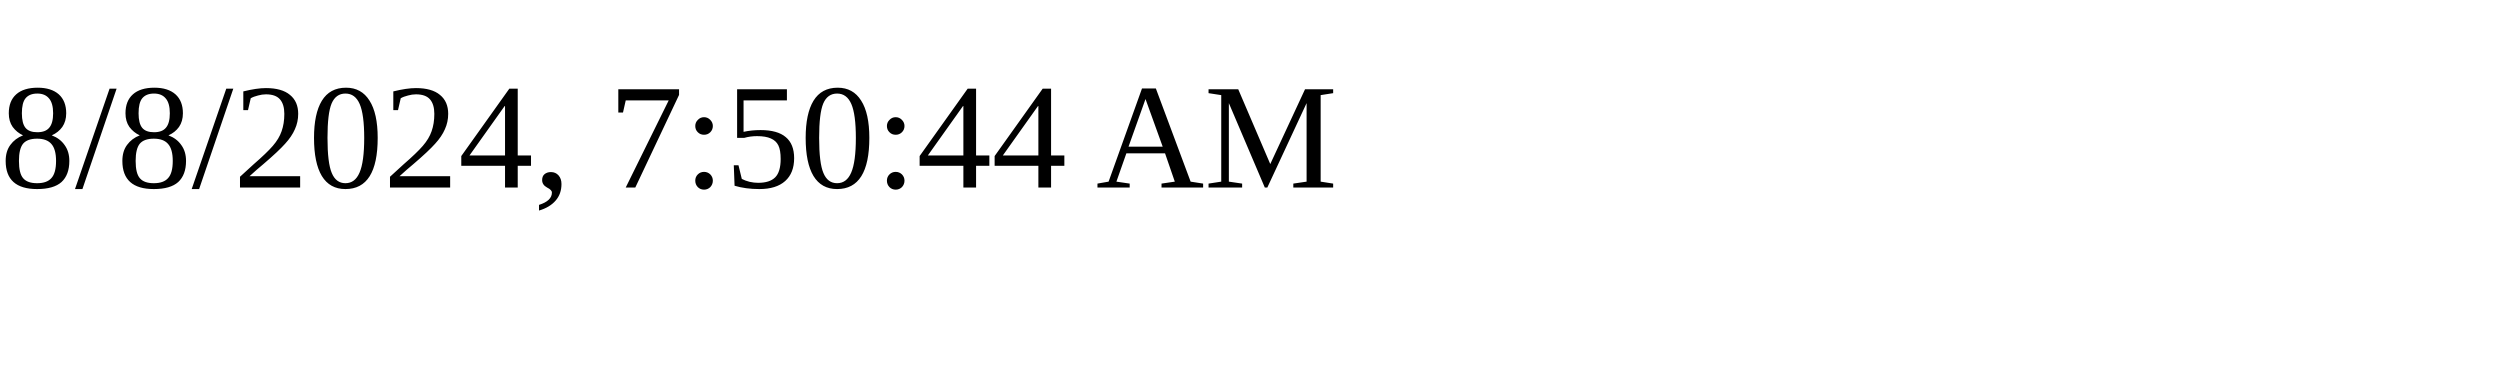
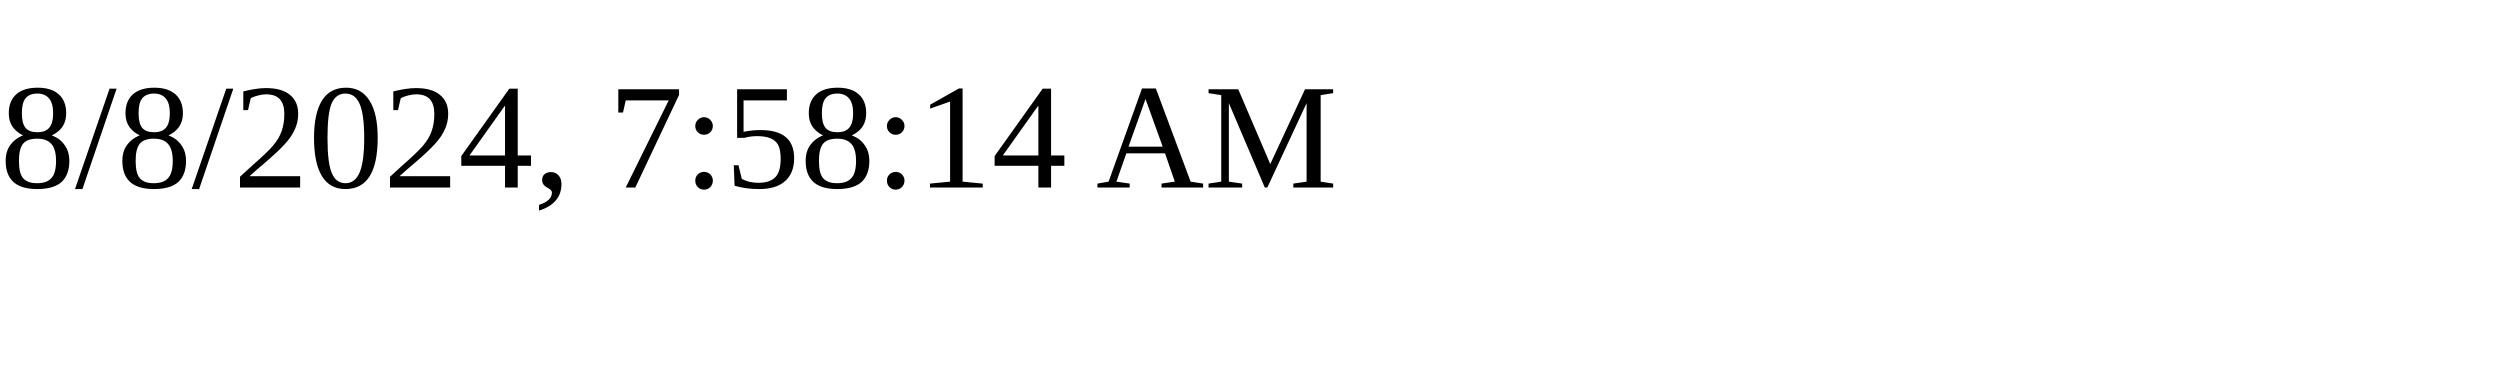
<svg xmlns="http://www.w3.org/2000/svg" height="30" width="200">
-   <text x="0" y="15">8/8/2024, 7:50:44 AM</text>
+   <text x="0" y="15">8/8/2024, 7:58:14 AM</text>
</svg>
